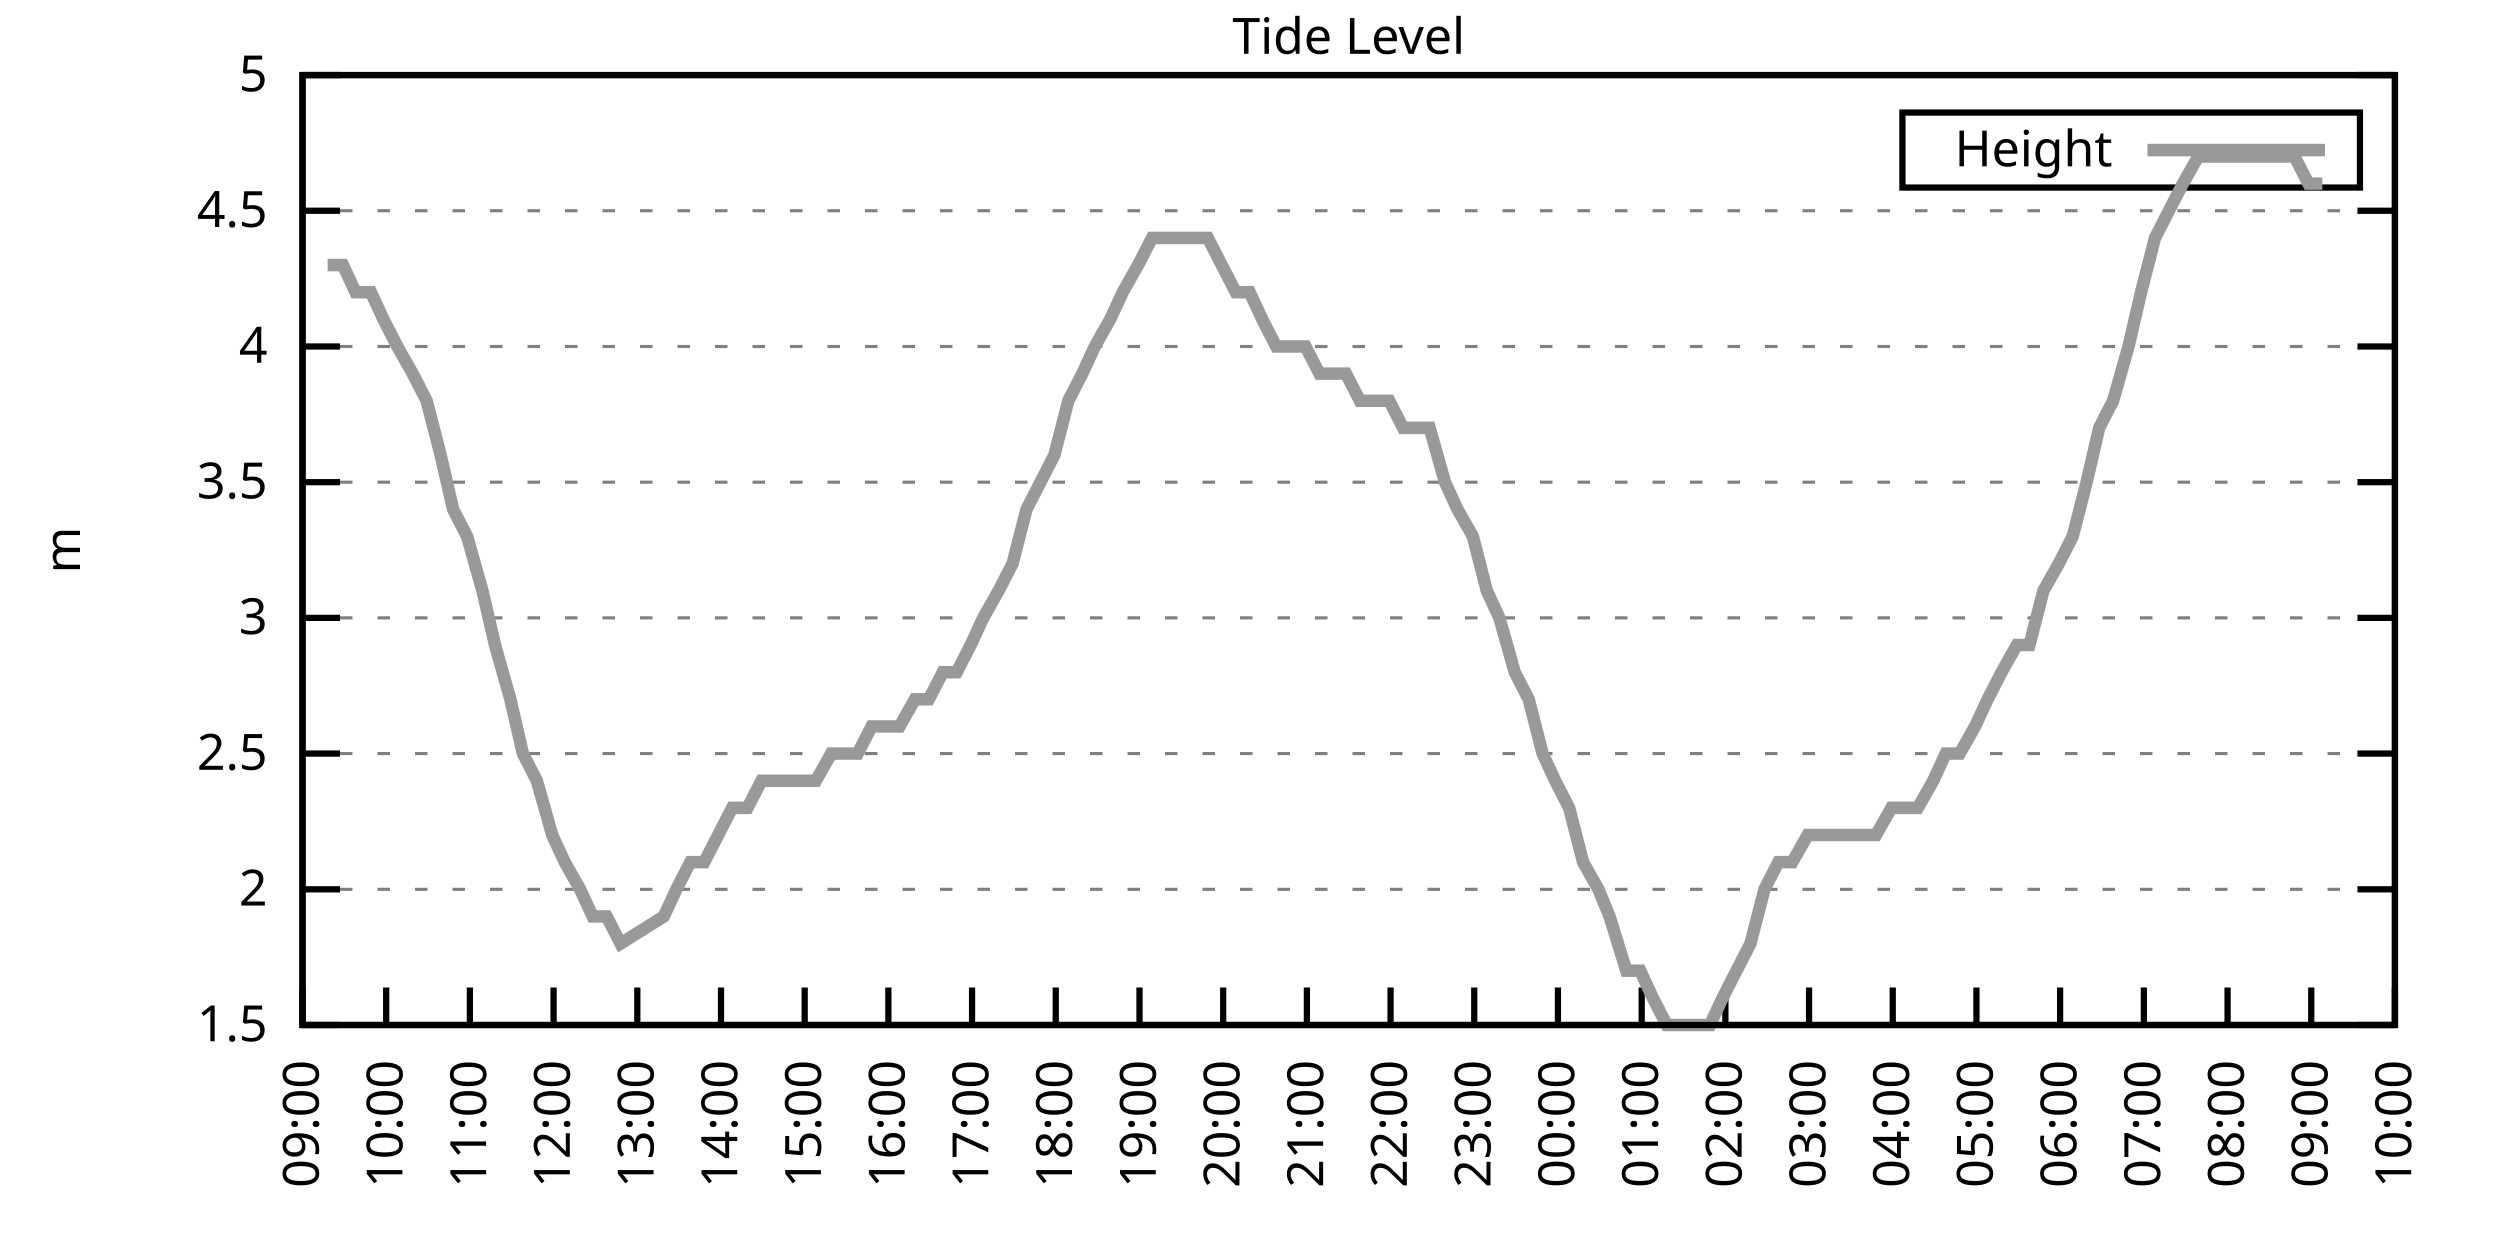
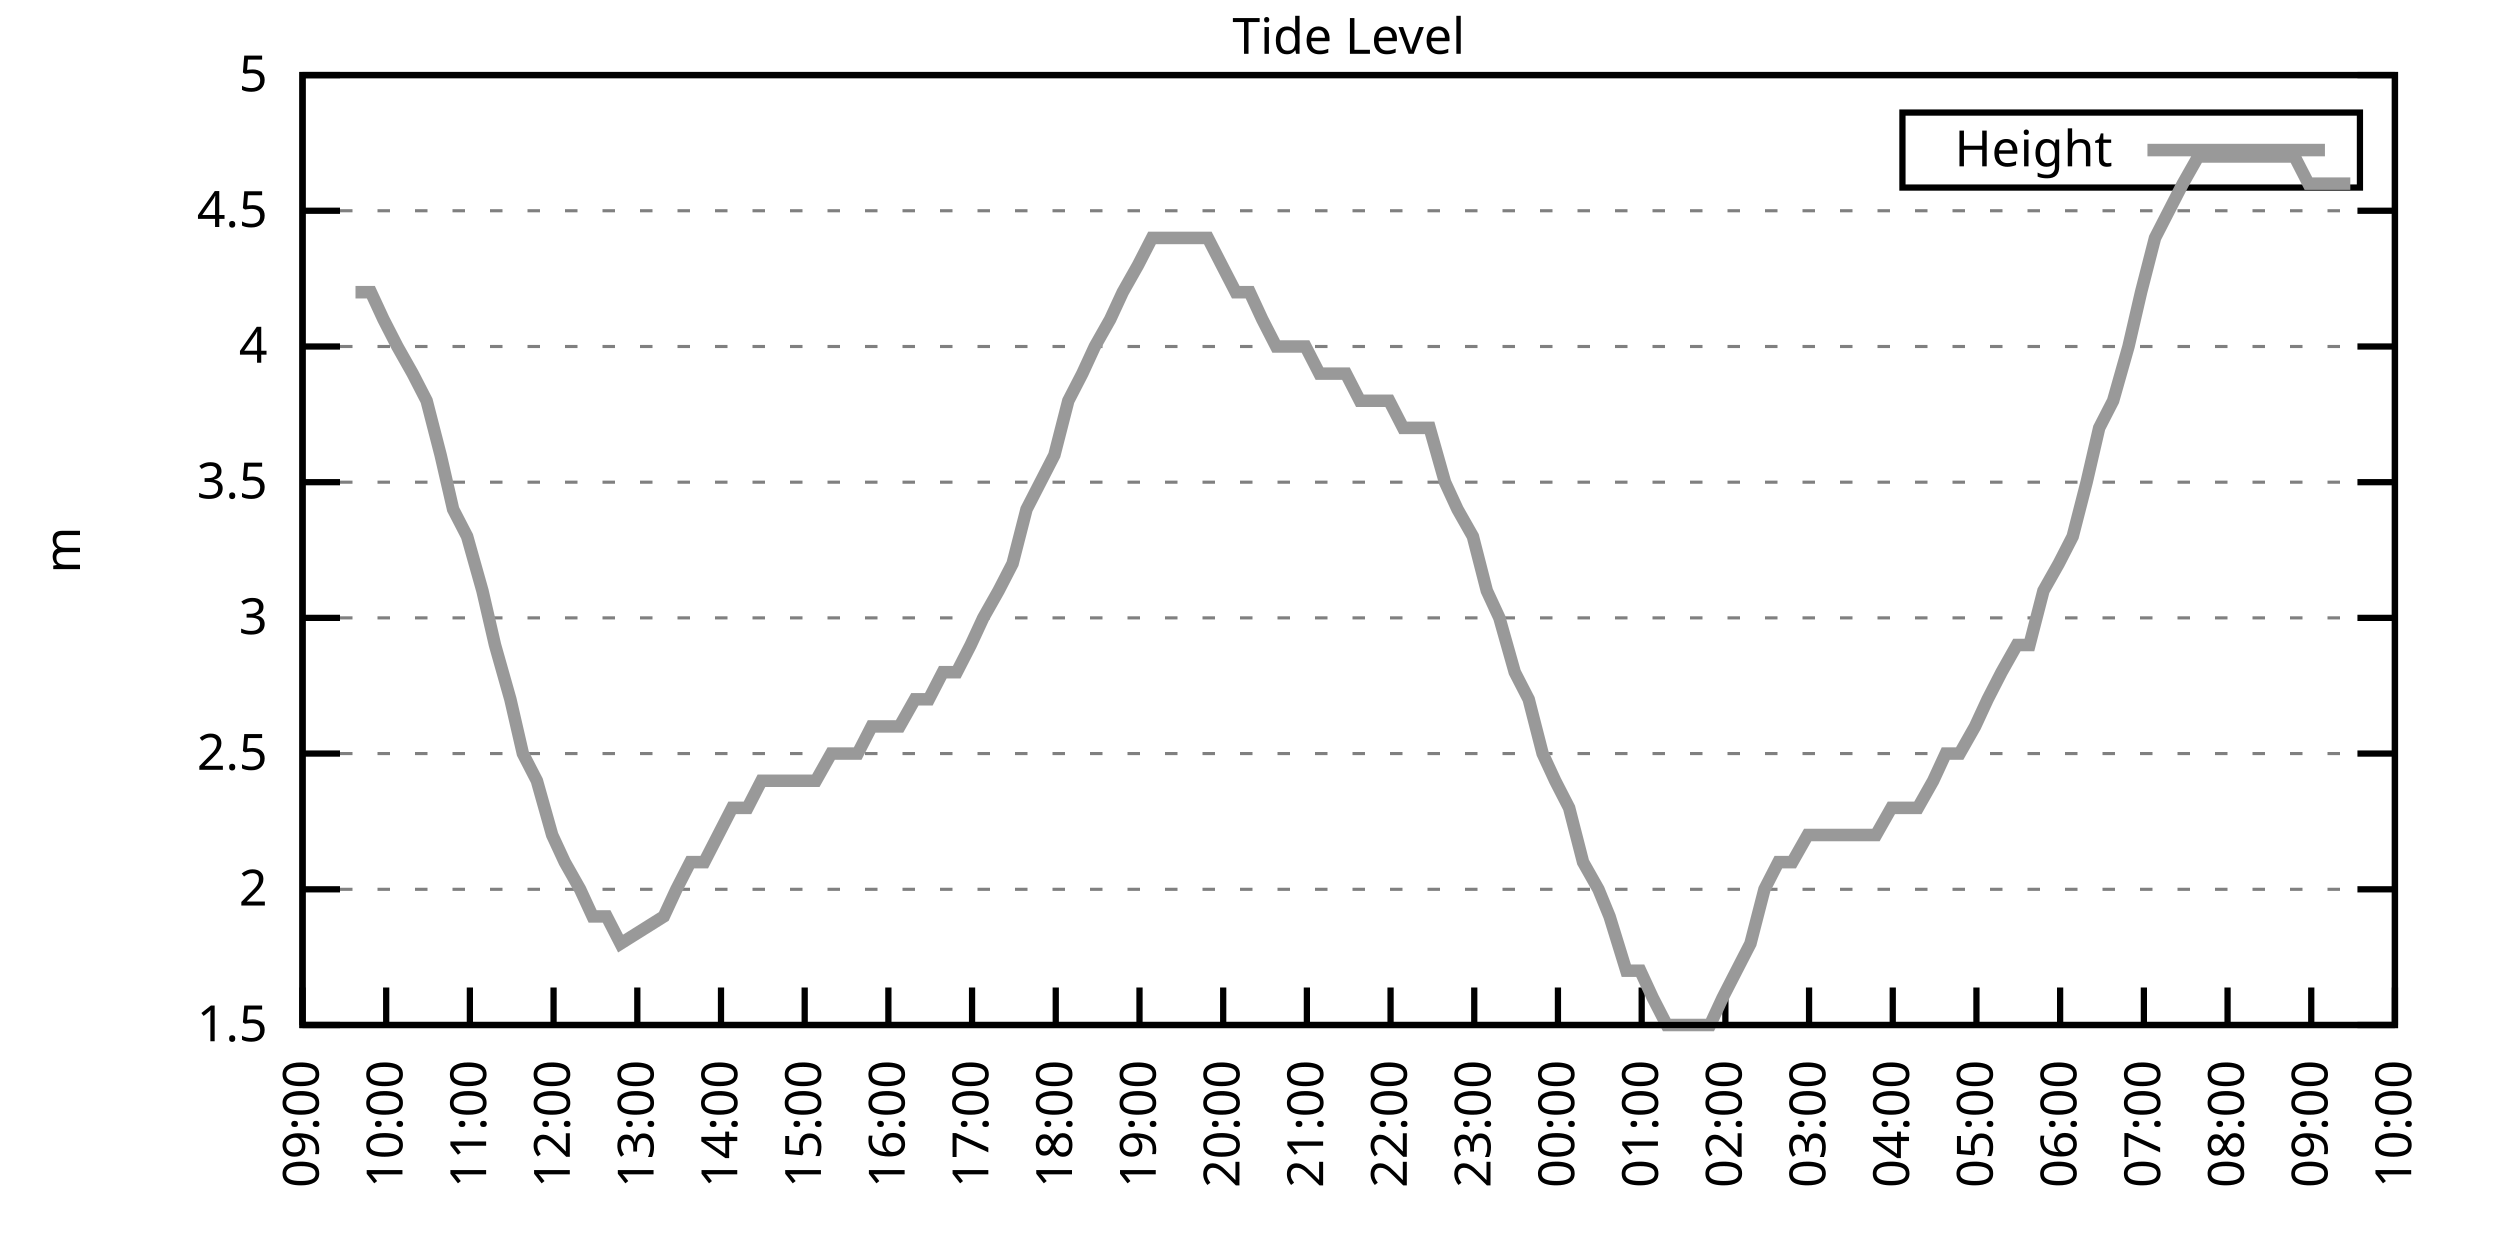
<svg xmlns="http://www.w3.org/2000/svg" xmlns:xlink="http://www.w3.org/1999/xlink" width="400" height="200" viewBox="0 0 400 200">
  <g id="gnuplot_canvas">
    <rect x="0" y="0" width="400" height="200" fill="none" />
    <defs>
      <circle id="gpDot" r="0.5" stroke-width="0.5" stroke="currentColor" />
      <path id="gpPt0" stroke-width="0.333" stroke="currentColor" d="M-1,0 h2 M0,-1 v2" />
      <path id="gpPt1" stroke-width="0.333" stroke="currentColor" d="M-1,-1 L1,1 M1,-1 L-1,1" />
      <path id="gpPt2" stroke-width="0.333" stroke="currentColor" d="M-1,0 L1,0 M0,-1 L0,1 M-1,-1 L1,1 M-1,1 L1,-1" />
      <rect id="gpPt3" stroke-width="0.333" stroke="currentColor" x="-1" y="-1" width="2" height="2" />
      <rect id="gpPt4" stroke-width="0.333" stroke="currentColor" fill="currentColor" x="-1" y="-1" width="2" height="2" />
      <circle id="gpPt5" stroke-width="0.333" stroke="currentColor" cx="0" cy="0" r="1" />
      <use xlink:href="#gpPt5" id="gpPt6" fill="currentColor" stroke="none" />
      <path id="gpPt7" stroke-width="0.333" stroke="currentColor" d="M0,-1.33 L-1.33,0.67 L1.33,0.67 z" />
      <use xlink:href="#gpPt7" id="gpPt8" fill="currentColor" stroke="none" />
      <use xlink:href="#gpPt7" id="gpPt9" stroke="currentColor" transform="rotate(180)" />
      <use xlink:href="#gpPt9" id="gpPt10" fill="currentColor" stroke="none" />
      <use xlink:href="#gpPt3" id="gpPt11" stroke="currentColor" transform="rotate(45)" />
      <use xlink:href="#gpPt11" id="gpPt12" fill="currentColor" stroke="none" />
      <path id="gpPt13" stroke-width="0.333" stroke="currentColor" d="M0,1.330 L1.265,0.411 L0.782,-1.067 L-0.782,-1.076 L-1.265,0.411 z" />
      <use xlink:href="#gpPt13" id="gpPt14" fill="currentColor" stroke="none" />
      <filter id="textbox" filterUnits="objectBoundingBox" x="0" y="0" height="1" width="1">
        <feFlood flood-color="white" flood-opacity="1" result="bgnd" />
        <feComposite in="SourceGraphic" in2="bgnd" operator="atop" />
      </filter>
      <filter id="greybox" filterUnits="objectBoundingBox" x="0" y="0" height="1" width="1">
        <feFlood flood-color="lightgrey" flood-opacity="1" result="grey" />
        <feComposite in="SourceGraphic" in2="grey" operator="atop" />
      </filter>
    </defs>
    <g fill="none" color="white" stroke="currentColor" stroke-width="1.00" stroke-linecap="butt" stroke-linejoin="miter">
</g>
    <g fill="none" color="black" stroke="currentColor" stroke-width="1.00" stroke-linecap="butt" stroke-linejoin="miter">
      <g stroke="none" shape-rendering="crispEdges">
        <polygon fill="rgb(255, 255, 255)" points="48.40,164.00 383.18,164.00 383.18,12.02 48.40,12.02 " />
      </g>
    </g>
    <g fill="none" color="black" stroke="currentColor" stroke-width="1.00" stroke-linecap="butt" stroke-linejoin="miter">
</g>
    <g fill="none" color="black" stroke="black" stroke-width="0.50" stroke-linecap="butt" stroke-linejoin="miter">
</g>
    <g fill="none" color="gray" stroke="currentColor" stroke-width="0.50" stroke-linecap="butt" stroke-linejoin="miter">
      <path stroke="gray" stroke-dasharray="2,4" class="gridline" d="M48.40,164.00 L383.19,164.00  " />
    </g>
    <g fill="none" color="gray" stroke="gray" stroke-width="1.00" stroke-linecap="butt" stroke-linejoin="miter">
</g>
    <g fill="none" color="black" stroke="currentColor" stroke-width="1.00" stroke-linecap="butt" stroke-linejoin="miter">
      <path stroke="black" d="M48.40,164.00 L54.40,164.00 M383.19,164.00 L377.19,164.00  " />
      <g transform="translate(42.80,166.60)" stroke="none" fill="black" font-family="Sans" font-size="8.00" text-anchor="end">
        <text>
          <tspan font-family="Sans"> 1.5</tspan>
        </text>
      </g>
    </g>
    <g fill="none" color="black" stroke="currentColor" stroke-width="1.00" stroke-linecap="butt" stroke-linejoin="miter">
</g>
    <g fill="none" color="black" stroke="black" stroke-width="0.50" stroke-linecap="butt" stroke-linejoin="miter">
</g>
    <g fill="none" color="gray" stroke="currentColor" stroke-width="0.50" stroke-linecap="butt" stroke-linejoin="miter">
      <path stroke="gray" stroke-dasharray="2,4" class="gridline" d="M48.40,142.29 L383.19,142.29  " />
    </g>
    <g fill="none" color="gray" stroke="gray" stroke-width="1.00" stroke-linecap="butt" stroke-linejoin="miter">
</g>
    <g fill="none" color="black" stroke="currentColor" stroke-width="1.00" stroke-linecap="butt" stroke-linejoin="miter">
      <path stroke="black" d="M48.40,142.29 L54.40,142.29 M383.19,142.29 L377.19,142.29  " />
      <g transform="translate(42.80,144.89)" stroke="none" fill="black" font-family="Sans" font-size="8.00" text-anchor="end">
        <text>
          <tspan font-family="Sans"> 2</tspan>
        </text>
      </g>
    </g>
    <g fill="none" color="black" stroke="currentColor" stroke-width="1.00" stroke-linecap="butt" stroke-linejoin="miter">
</g>
    <g fill="none" color="black" stroke="black" stroke-width="0.50" stroke-linecap="butt" stroke-linejoin="miter">
</g>
    <g fill="none" color="gray" stroke="currentColor" stroke-width="0.50" stroke-linecap="butt" stroke-linejoin="miter">
      <path stroke="gray" stroke-dasharray="2,4" class="gridline" d="M48.40,120.57 L383.19,120.57  " />
    </g>
    <g fill="none" color="gray" stroke="gray" stroke-width="1.00" stroke-linecap="butt" stroke-linejoin="miter">
</g>
    <g fill="none" color="black" stroke="currentColor" stroke-width="1.00" stroke-linecap="butt" stroke-linejoin="miter">
      <path stroke="black" d="M48.40,120.57 L54.40,120.57 M383.19,120.57 L377.19,120.57  " />
      <g transform="translate(42.80,123.17)" stroke="none" fill="black" font-family="Sans" font-size="8.00" text-anchor="end">
        <text>
          <tspan font-family="Sans"> 2.5</tspan>
        </text>
      </g>
    </g>
    <g fill="none" color="black" stroke="currentColor" stroke-width="1.00" stroke-linecap="butt" stroke-linejoin="miter">
</g>
    <g fill="none" color="black" stroke="black" stroke-width="0.50" stroke-linecap="butt" stroke-linejoin="miter">
</g>
    <g fill="none" color="gray" stroke="currentColor" stroke-width="0.50" stroke-linecap="butt" stroke-linejoin="miter">
      <path stroke="gray" stroke-dasharray="2,4" class="gridline" d="M48.40,98.86 L383.19,98.86  " />
    </g>
    <g fill="none" color="gray" stroke="gray" stroke-width="1.00" stroke-linecap="butt" stroke-linejoin="miter">
</g>
    <g fill="none" color="black" stroke="currentColor" stroke-width="1.00" stroke-linecap="butt" stroke-linejoin="miter">
      <path stroke="black" d="M48.40,98.86 L54.40,98.86 M383.19,98.86 L377.19,98.86  " />
      <g transform="translate(42.80,101.46)" stroke="none" fill="black" font-family="Sans" font-size="8.00" text-anchor="end">
        <text>
          <tspan font-family="Sans"> 3</tspan>
        </text>
      </g>
    </g>
    <g fill="none" color="black" stroke="currentColor" stroke-width="1.00" stroke-linecap="butt" stroke-linejoin="miter">
</g>
    <g fill="none" color="black" stroke="black" stroke-width="0.50" stroke-linecap="butt" stroke-linejoin="miter">
</g>
    <g fill="none" color="gray" stroke="currentColor" stroke-width="0.50" stroke-linecap="butt" stroke-linejoin="miter">
      <path stroke="gray" stroke-dasharray="2,4" class="gridline" d="M48.40,77.15 L383.19,77.15  " />
    </g>
    <g fill="none" color="gray" stroke="gray" stroke-width="1.00" stroke-linecap="butt" stroke-linejoin="miter">
</g>
    <g fill="none" color="black" stroke="currentColor" stroke-width="1.00" stroke-linecap="butt" stroke-linejoin="miter">
      <path stroke="black" d="M48.40,77.15 L54.40,77.15 M383.19,77.15 L377.19,77.15  " />
      <g transform="translate(42.80,79.75)" stroke="none" fill="black" font-family="Sans" font-size="8.00" text-anchor="end">
        <text>
          <tspan font-family="Sans"> 3.5</tspan>
        </text>
      </g>
    </g>
    <g fill="none" color="black" stroke="currentColor" stroke-width="1.00" stroke-linecap="butt" stroke-linejoin="miter">
</g>
    <g fill="none" color="black" stroke="black" stroke-width="0.50" stroke-linecap="butt" stroke-linejoin="miter">
</g>
    <g fill="none" color="gray" stroke="currentColor" stroke-width="0.50" stroke-linecap="butt" stroke-linejoin="miter">
      <path stroke="gray" stroke-dasharray="2,4" class="gridline" d="M48.40,55.44 L383.19,55.44  " />
    </g>
    <g fill="none" color="gray" stroke="gray" stroke-width="1.00" stroke-linecap="butt" stroke-linejoin="miter">
</g>
    <g fill="none" color="black" stroke="currentColor" stroke-width="1.00" stroke-linecap="butt" stroke-linejoin="miter">
      <path stroke="black" d="M48.40,55.44 L54.40,55.44 M383.19,55.44 L377.19,55.44  " />
      <g transform="translate(42.80,58.04)" stroke="none" fill="black" font-family="Sans" font-size="8.00" text-anchor="end">
        <text>
          <tspan font-family="Sans"> 4</tspan>
        </text>
      </g>
    </g>
    <g fill="none" color="black" stroke="currentColor" stroke-width="1.00" stroke-linecap="butt" stroke-linejoin="miter">
</g>
    <g fill="none" color="black" stroke="black" stroke-width="0.50" stroke-linecap="butt" stroke-linejoin="miter">
</g>
    <g fill="none" color="gray" stroke="currentColor" stroke-width="0.50" stroke-linecap="butt" stroke-linejoin="miter">
      <path stroke="gray" stroke-dasharray="2,4" class="gridline" d="M48.40,33.72 L383.19,33.72  " />
    </g>
    <g fill="none" color="gray" stroke="gray" stroke-width="1.00" stroke-linecap="butt" stroke-linejoin="miter">
</g>
    <g fill="none" color="black" stroke="currentColor" stroke-width="1.00" stroke-linecap="butt" stroke-linejoin="miter">
      <path stroke="black" d="M48.40,33.72 L54.40,33.72 M383.19,33.72 L377.19,33.72  " />
      <g transform="translate(42.80,36.32)" stroke="none" fill="black" font-family="Sans" font-size="8.00" text-anchor="end">
        <text>
          <tspan font-family="Sans"> 4.5</tspan>
        </text>
      </g>
    </g>
    <g fill="none" color="black" stroke="currentColor" stroke-width="1.00" stroke-linecap="butt" stroke-linejoin="miter">
</g>
    <g fill="none" color="black" stroke="black" stroke-width="0.50" stroke-linecap="butt" stroke-linejoin="miter">
</g>
    <g fill="none" color="gray" stroke="currentColor" stroke-width="0.50" stroke-linecap="butt" stroke-linejoin="miter">
      <path stroke="gray" stroke-dasharray="2,4" class="gridline" d="M48.40,12.01 L383.19,12.01  " />
    </g>
    <g fill="none" color="gray" stroke="gray" stroke-width="1.00" stroke-linecap="butt" stroke-linejoin="miter">
</g>
    <g fill="none" color="black" stroke="currentColor" stroke-width="1.00" stroke-linecap="butt" stroke-linejoin="miter">
      <path stroke="black" d="M48.40,12.01 L54.40,12.01 M383.19,12.01 L377.19,12.01  " />
      <g transform="translate(42.80,14.61)" stroke="none" fill="black" font-family="Sans" font-size="8.00" text-anchor="end">
        <text>
          <tspan font-family="Sans"> 5</tspan>
        </text>
      </g>
    </g>
    <g fill="none" color="black" stroke="currentColor" stroke-width="1.00" stroke-linecap="butt" stroke-linejoin="miter">
      <path stroke="black" d="M48.40,164.00 L48.40,158.00  " />
      <g transform="translate(51.00,169.60) rotate(270.00)" stroke="none" fill="black" font-family="Sans" font-size="8.00" text-anchor="end">
        <text>
          <tspan font-family="Sans">09:00</tspan>
        </text>
      </g>
    </g>
    <g fill="none" color="black" stroke="currentColor" stroke-width="1.00" stroke-linecap="butt" stroke-linejoin="miter">
      <path stroke="black" d="M61.79,164.00 L61.79,158.00  " />
      <g transform="translate(64.39,169.60) rotate(270.00)" stroke="none" fill="black" font-family="Sans" font-size="8.00" text-anchor="end">
        <text>
          <tspan font-family="Sans">10:00</tspan>
        </text>
      </g>
    </g>
    <g fill="none" color="black" stroke="currentColor" stroke-width="1.00" stroke-linecap="butt" stroke-linejoin="miter">
      <path stroke="black" d="M75.18,164.00 L75.18,158.00  " />
      <g transform="translate(77.78,169.60) rotate(270.00)" stroke="none" fill="black" font-family="Sans" font-size="8.00" text-anchor="end">
        <text>
          <tspan font-family="Sans">11:00</tspan>
        </text>
      </g>
    </g>
    <g fill="none" color="black" stroke="currentColor" stroke-width="1.00" stroke-linecap="butt" stroke-linejoin="miter">
      <path stroke="black" d="M88.57,164.00 L88.57,158.00  " />
      <g transform="translate(91.17,169.60) rotate(270.00)" stroke="none" fill="black" font-family="Sans" font-size="8.00" text-anchor="end">
        <text>
          <tspan font-family="Sans">12:00</tspan>
        </text>
      </g>
    </g>
    <g fill="none" color="black" stroke="currentColor" stroke-width="1.00" stroke-linecap="butt" stroke-linejoin="miter">
      <path stroke="black" d="M101.97,164.00 L101.97,158.00  " />
      <g transform="translate(104.57,169.60) rotate(270.00)" stroke="none" fill="black" font-family="Sans" font-size="8.00" text-anchor="end">
        <text>
          <tspan font-family="Sans">13:00</tspan>
        </text>
      </g>
    </g>
    <g fill="none" color="black" stroke="currentColor" stroke-width="1.00" stroke-linecap="butt" stroke-linejoin="miter">
      <path stroke="black" d="M115.36,164.00 L115.36,158.00  " />
      <g transform="translate(117.96,169.60) rotate(270.00)" stroke="none" fill="black" font-family="Sans" font-size="8.00" text-anchor="end">
        <text>
          <tspan font-family="Sans">14:00</tspan>
        </text>
      </g>
    </g>
    <g fill="none" color="black" stroke="currentColor" stroke-width="1.00" stroke-linecap="butt" stroke-linejoin="miter">
      <path stroke="black" d="M128.75,164.00 L128.75,158.00  " />
      <g transform="translate(131.35,169.60) rotate(270.00)" stroke="none" fill="black" font-family="Sans" font-size="8.00" text-anchor="end">
        <text>
          <tspan font-family="Sans">15:00</tspan>
        </text>
      </g>
    </g>
    <g fill="none" color="black" stroke="currentColor" stroke-width="1.00" stroke-linecap="butt" stroke-linejoin="miter">
      <path stroke="black" d="M142.14,164.00 L142.14,158.00  " />
      <g transform="translate(144.74,169.60) rotate(270.00)" stroke="none" fill="black" font-family="Sans" font-size="8.00" text-anchor="end">
        <text>
          <tspan font-family="Sans">16:00</tspan>
        </text>
      </g>
    </g>
    <g fill="none" color="black" stroke="currentColor" stroke-width="1.00" stroke-linecap="butt" stroke-linejoin="miter">
      <path stroke="black" d="M155.53,164.00 L155.53,158.00  " />
      <g transform="translate(158.13,169.60) rotate(270.00)" stroke="none" fill="black" font-family="Sans" font-size="8.00" text-anchor="end">
        <text>
          <tspan font-family="Sans">17:00</tspan>
        </text>
      </g>
    </g>
    <g fill="none" color="black" stroke="currentColor" stroke-width="1.00" stroke-linecap="butt" stroke-linejoin="miter">
      <path stroke="black" d="M168.92,164.00 L168.92,158.00  " />
      <g transform="translate(171.52,169.60) rotate(270.00)" stroke="none" fill="black" font-family="Sans" font-size="8.00" text-anchor="end">
        <text>
          <tspan font-family="Sans">18:00</tspan>
        </text>
      </g>
    </g>
    <g fill="none" color="black" stroke="currentColor" stroke-width="1.00" stroke-linecap="butt" stroke-linejoin="miter">
      <path stroke="black" d="M182.32,164.00 L182.32,158.00  " />
      <g transform="translate(184.92,169.60) rotate(270.00)" stroke="none" fill="black" font-family="Sans" font-size="8.00" text-anchor="end">
        <text>
          <tspan font-family="Sans">19:00</tspan>
        </text>
      </g>
    </g>
    <g fill="none" color="black" stroke="currentColor" stroke-width="1.00" stroke-linecap="butt" stroke-linejoin="miter">
      <path stroke="black" d="M195.71,164.00 L195.71,158.00  " />
      <g transform="translate(198.31,169.60) rotate(270.00)" stroke="none" fill="black" font-family="Sans" font-size="8.00" text-anchor="end">
        <text>
          <tspan font-family="Sans">20:00</tspan>
        </text>
      </g>
    </g>
    <g fill="none" color="black" stroke="currentColor" stroke-width="1.00" stroke-linecap="butt" stroke-linejoin="miter">
      <path stroke="black" d="M209.10,164.00 L209.10,158.00  " />
      <g transform="translate(211.70,169.60) rotate(270.00)" stroke="none" fill="black" font-family="Sans" font-size="8.00" text-anchor="end">
        <text>
          <tspan font-family="Sans">21:00</tspan>
        </text>
      </g>
    </g>
    <g fill="none" color="black" stroke="currentColor" stroke-width="1.00" stroke-linecap="butt" stroke-linejoin="miter">
      <path stroke="black" d="M222.49,164.00 L222.49,158.00  " />
      <g transform="translate(225.09,169.60) rotate(270.00)" stroke="none" fill="black" font-family="Sans" font-size="8.00" text-anchor="end">
        <text>
          <tspan font-family="Sans">22:00</tspan>
        </text>
      </g>
    </g>
    <g fill="none" color="black" stroke="currentColor" stroke-width="1.00" stroke-linecap="butt" stroke-linejoin="miter">
      <path stroke="black" d="M235.88,164.00 L235.88,158.00  " />
      <g transform="translate(238.48,169.60) rotate(270.00)" stroke="none" fill="black" font-family="Sans" font-size="8.00" text-anchor="end">
        <text>
          <tspan font-family="Sans">23:00</tspan>
        </text>
      </g>
    </g>
    <g fill="none" color="black" stroke="currentColor" stroke-width="1.00" stroke-linecap="butt" stroke-linejoin="miter">
      <path stroke="black" d="M249.27,164.00 L249.27,158.00  " />
      <g transform="translate(251.87,169.60) rotate(270.00)" stroke="none" fill="black" font-family="Sans" font-size="8.00" text-anchor="end">
        <text>
          <tspan font-family="Sans">00:00</tspan>
        </text>
      </g>
    </g>
    <g fill="none" color="black" stroke="currentColor" stroke-width="1.00" stroke-linecap="butt" stroke-linejoin="miter">
      <path stroke="black" d="M262.67,164.00 L262.67,158.00  " />
      <g transform="translate(265.27,169.60) rotate(270.00)" stroke="none" fill="black" font-family="Sans" font-size="8.00" text-anchor="end">
        <text>
          <tspan font-family="Sans">01:00</tspan>
        </text>
      </g>
    </g>
    <g fill="none" color="black" stroke="currentColor" stroke-width="1.00" stroke-linecap="butt" stroke-linejoin="miter">
      <path stroke="black" d="M276.06,164.00 L276.06,158.00  " />
      <g transform="translate(278.66,169.60) rotate(270.00)" stroke="none" fill="black" font-family="Sans" font-size="8.00" text-anchor="end">
        <text>
          <tspan font-family="Sans">02:00</tspan>
        </text>
      </g>
    </g>
    <g fill="none" color="black" stroke="currentColor" stroke-width="1.00" stroke-linecap="butt" stroke-linejoin="miter">
      <path stroke="black" d="M289.45,164.00 L289.45,158.00  " />
      <g transform="translate(292.05,169.60) rotate(270.00)" stroke="none" fill="black" font-family="Sans" font-size="8.00" text-anchor="end">
        <text>
          <tspan font-family="Sans">03:00</tspan>
        </text>
      </g>
    </g>
    <g fill="none" color="black" stroke="currentColor" stroke-width="1.00" stroke-linecap="butt" stroke-linejoin="miter">
      <path stroke="black" d="M302.84,164.00 L302.84,158.00  " />
      <g transform="translate(305.44,169.60) rotate(270.00)" stroke="none" fill="black" font-family="Sans" font-size="8.00" text-anchor="end">
        <text>
          <tspan font-family="Sans">04:00</tspan>
        </text>
      </g>
    </g>
    <g fill="none" color="black" stroke="currentColor" stroke-width="1.00" stroke-linecap="butt" stroke-linejoin="miter">
      <path stroke="black" d="M316.23,164.00 L316.23,158.00  " />
      <g transform="translate(318.83,169.60) rotate(270.00)" stroke="none" fill="black" font-family="Sans" font-size="8.00" text-anchor="end">
        <text>
          <tspan font-family="Sans">05:00</tspan>
        </text>
      </g>
    </g>
    <g fill="none" color="black" stroke="currentColor" stroke-width="1.00" stroke-linecap="butt" stroke-linejoin="miter">
      <path stroke="black" d="M329.62,164.00 L329.62,158.00  " />
      <g transform="translate(332.22,169.60) rotate(270.00)" stroke="none" fill="black" font-family="Sans" font-size="8.00" text-anchor="end">
        <text>
          <tspan font-family="Sans">06:00</tspan>
        </text>
      </g>
    </g>
    <g fill="none" color="black" stroke="currentColor" stroke-width="1.00" stroke-linecap="butt" stroke-linejoin="miter">
      <path stroke="black" d="M343.02,164.00 L343.02,158.00  " />
      <g transform="translate(345.62,169.60) rotate(270.00)" stroke="none" fill="black" font-family="Sans" font-size="8.00" text-anchor="end">
        <text>
          <tspan font-family="Sans">07:00</tspan>
        </text>
      </g>
    </g>
    <g fill="none" color="black" stroke="currentColor" stroke-width="1.00" stroke-linecap="butt" stroke-linejoin="miter">
      <path stroke="black" d="M356.41,164.00 L356.41,158.00  " />
      <g transform="translate(359.01,169.60) rotate(270.00)" stroke="none" fill="black" font-family="Sans" font-size="8.00" text-anchor="end">
        <text>
          <tspan font-family="Sans">08:00</tspan>
        </text>
      </g>
    </g>
    <g fill="none" color="black" stroke="currentColor" stroke-width="1.00" stroke-linecap="butt" stroke-linejoin="miter">
      <path stroke="black" d="M369.80,164.00 L369.80,158.00  " />
      <g transform="translate(372.40,169.60) rotate(270.00)" stroke="none" fill="black" font-family="Sans" font-size="8.00" text-anchor="end">
        <text>
          <tspan font-family="Sans">09:00</tspan>
        </text>
      </g>
    </g>
    <g fill="none" color="black" stroke="currentColor" stroke-width="1.00" stroke-linecap="butt" stroke-linejoin="miter">
      <path stroke="black" d="M383.19,164.00 L383.19,158.00  " />
      <g transform="translate(385.79,169.60) rotate(270.00)" stroke="none" fill="black" font-family="Sans" font-size="8.00" text-anchor="end">
        <text>
          <tspan font-family="Sans">10:00</tspan>
        </text>
      </g>
    </g>
    <g fill="none" color="black" stroke="currentColor" stroke-width="1.00" stroke-linecap="butt" stroke-linejoin="miter">
</g>
    <g fill="none" color="black" stroke="currentColor" stroke-width="1.00" stroke-linecap="butt" stroke-linejoin="miter">
      <path stroke="black" d="M48.40,12.01 L48.40,164.00 L383.19,164.00 L383.19,12.01 L48.40,12.01 Z  " />
    </g>
    <g fill="none" color="black" stroke="currentColor" stroke-width="1.00" stroke-linecap="butt" stroke-linejoin="miter">
</g>
    <g fill="none" color="black" stroke="currentColor" stroke-width="1.00" stroke-linecap="butt" stroke-linejoin="miter">
      <path stroke="black" d="M304.39,30.01 L304.39,18.01 L377.59,18.01 L377.59,30.01 L304.39,30.01 Z  " />
    </g>
    <g id="Tide_level_plot_1">
      <g fill="none" color="white" stroke="black" stroke-width="2.00" stroke-linecap="butt" stroke-linejoin="miter">
</g>
      <g fill="none" color="black" stroke="currentColor" stroke-width="2.00" stroke-linecap="butt" stroke-linejoin="miter">
        <g transform="translate(337.99,26.61)" stroke="none" fill="black" font-family="Sans" font-size="8.00" text-anchor="end">
          <text>
            <tspan font-family="Sans">Height</tspan>
          </text>
        </g>
      </g>
      <g fill="none" color="black" stroke="currentColor" stroke-width="2.00" stroke-linecap="butt" stroke-linejoin="miter">
-         <path stroke="rgb(153, 153, 153)" d="M343.59,24.01 L371.99,24.01 M52.42,42.41 L54.87,42.41 L56.88,46.75 L59.34,46.75 L61.35,51.09 L63.58,55.44   L66.03,59.78 L68.26,64.12 L70.50,72.81 L72.50,81.49 L74.74,85.83 L77.19,94.52 L79.20,103.20 L81.66,111.89   L83.66,120.57 L85.90,124.92 L88.35,133.60 L90.36,137.94 L92.82,142.29 L94.82,146.63 L97.06,146.63 L99.29,150.97   L106.21,146.63 L108.22,142.29 L110.45,137.94 L112.68,137.94 L114.91,133.60 L117.14,129.26 L119.60,129.26 L121.83,124.92   L123.84,124.92 L126.29,124.92 L128.53,124.92 L130.54,124.92 L132.99,120.57 L135.22,120.57 L137.23,120.57 L139.46,116.23   L141.69,116.23 L143.93,116.23 L146.38,111.89 L148.61,111.89 L150.85,107.55 L153.08,107.55 L155.31,103.20 L157.32,98.86   L159.77,94.52 L162.01,90.18 L164.24,81.49 L166.47,77.15 L168.70,72.81 L170.93,64.12 L173.17,59.78 L175.17,55.44   L177.63,51.09 L179.64,46.75 L182.09,42.41 L184.32,38.07 L186.33,38.07 L188.79,38.07 L191.02,38.07 L193.25,38.07   L195.48,42.41 L197.72,46.75 L199.95,46.75 L201.96,51.09 L204.19,55.44 L206.64,55.44 L208.88,55.44 L211.11,59.78   L213.12,59.78 L215.35,59.78 L217.58,64.12 L220.04,64.12 L222.27,64.12 L224.50,68.46 L226.51,68.46 L228.74,68.46   L231.20,77.15 L233.20,81.49 L235.66,85.83 L237.89,94.52 L239.90,98.86 L242.36,107.55 L244.59,111.89 L246.82,120.57   L248.83,124.92 L251.06,129.26 L253.29,137.94 L255.75,142.29 L257.53,146.63 L260.21,155.31 L262.44,155.31 L264.45,159.66   L266.68,164.00 L268.92,164.00 L271.37,164.00 L273.60,164.00 L275.61,159.66 L277.84,155.31 L280.07,150.97 L282.31,142.29   L284.54,137.94 L286.77,137.94 L289.23,133.60 L291.23,133.60 L293.69,133.60 L295.70,133.60 L298.15,133.60 L300.16,133.60   L302.62,129.26 L304.63,129.26 L306.86,129.26 L309.31,124.92 L311.32,120.57 L313.55,120.57 L316.01,116.23 L318.02,111.89   L320.25,107.55 L322.70,103.20 L324.71,103.20 L326.95,94.52 L329.40,90.18 L331.63,85.83 L333.86,77.15 L335.87,68.46   L338.10,64.12 L340.56,55.44 L342.57,46.75 L344.80,38.07 L347.03,33.72 L349.26,29.38 L351.72,25.04 L353.73,25.04   L355.96,25.04 L358.19,25.04 L360.65,25.04 L362.88,25.04 L365.11,25.04 L367.12,25.04 L369.35,29.38 L371.58,29.38    " />
+         <path stroke="rgb(153, 153, 153)" d="M343.59,24.01 L371.99,24.01 M56.88,46.75 L59.34,46.75 L61.35,51.09 L63.58,55.44 L66.03,59.78 L68.26,64.12   L70.50,72.81 L72.50,81.49 L74.74,85.83 L77.19,94.52 L79.20,103.20 L81.66,111.89 L83.66,120.57 L85.90,124.92   L88.35,133.60 L90.36,137.94 L92.82,142.29 L94.82,146.63 L97.06,146.63 L99.29,150.97 L106.21,146.63 L108.22,142.29   L110.45,137.94 L112.68,137.94 L114.91,133.60 L117.14,129.26 L119.60,129.26 L121.83,124.92 L123.84,124.92 L126.29,124.92   L128.53,124.92 L130.54,124.92 L132.99,120.57 L135.22,120.57 L137.23,120.57 L139.46,116.23 L141.69,116.23 L143.93,116.23   L146.38,111.89 L148.61,111.89 L150.85,107.55 L153.08,107.55 L155.31,103.20 L157.32,98.86 L159.77,94.52 L162.01,90.18   L164.24,81.49 L166.47,77.15 L168.70,72.81 L170.93,64.12 L173.17,59.78 L175.17,55.44 L177.63,51.09 L179.64,46.75   L182.09,42.41 L184.32,38.07 L186.33,38.07 L188.79,38.07 L191.02,38.07 L193.25,38.07 L195.48,42.41 L197.72,46.75   L199.95,46.75 L201.96,51.09 L204.19,55.44 L206.64,55.44 L208.88,55.44 L211.11,59.78 L213.12,59.78 L215.35,59.78   L217.58,64.12 L220.04,64.12 L222.27,64.12 L224.50,68.46 L226.51,68.46 L228.74,68.46 L231.20,77.15 L233.20,81.49   L235.66,85.83 L237.89,94.52 L239.90,98.86 L242.36,107.55 L244.59,111.89 L246.82,120.57 L248.83,124.92 L251.06,129.26   L253.29,137.94 L255.75,142.29 L257.53,146.63 L260.21,155.31 L262.44,155.31 L264.45,159.66 L266.68,164.00 L268.92,164.00   L271.37,164.00 L273.60,164.00 L275.61,159.66 L277.84,155.31 L280.07,150.97 L282.31,142.29 L284.54,137.94 L286.77,137.94   L289.23,133.60 L291.23,133.60 L293.69,133.60 L295.70,133.60 L298.15,133.60 L300.16,133.60 L302.62,129.26 L304.63,129.26   L306.86,129.26 L309.31,124.92 L311.32,120.57 L313.55,120.57 L316.01,116.23 L318.02,111.89 L320.25,107.55 L322.70,103.20   L324.71,103.20 L326.95,94.52 L329.40,90.18 L331.63,85.83 L333.86,77.15 L335.87,68.46 L338.10,64.12 L340.56,55.44   L342.57,46.75 L344.80,38.07 L347.03,33.72 L349.26,29.38 L351.72,25.04 L353.73,25.04 L355.96,25.04 L358.19,25.04   L360.65,25.04 L362.88,25.04 L365.11,25.04 L367.12,25.04 L369.35,29.38 L371.58,29.38 L373.82,29.38 L376.05,29.38    " />
      </g>
    </g>
    <g fill="none" color="black" stroke="currentColor" stroke-width="2.00" stroke-linecap="butt" stroke-linejoin="miter">
</g>
    <g fill="none" color="black" stroke="black" stroke-width="1.00" stroke-linecap="butt" stroke-linejoin="miter">
</g>
    <g fill="none" color="black" stroke="currentColor" stroke-width="1.00" stroke-linecap="butt" stroke-linejoin="miter">
      <path stroke="black" d="M48.40,12.01 L48.40,164.00 L383.19,164.00 L383.19,12.01 L48.40,12.01 Z  " />
      <g transform="translate(12.80,88.01) rotate(270.00)" stroke="none" fill="black" font-family="Sans" font-size="8.00" text-anchor="middle">
        <text>
          <tspan font-family="Sans">m</tspan>
        </text>
      </g>
    </g>
    <g fill="none" color="black" stroke="currentColor" stroke-width="1.00" stroke-linecap="butt" stroke-linejoin="miter">
</g>
    <g fill="none" color="black" stroke="currentColor" stroke-width="1.00" stroke-linecap="butt" stroke-linejoin="miter">
      <g transform="translate(215.79,8.61)" stroke="none" fill="black" font-family="Sans" font-size="8.00" text-anchor="middle">
        <text>
          <tspan font-family="Sans">Tide Level</tspan>
        </text>
      </g>
    </g>
    <g fill="none" color="black" stroke="currentColor" stroke-width="1.00" stroke-linecap="butt" stroke-linejoin="miter">
</g>
  </g>
</svg>
